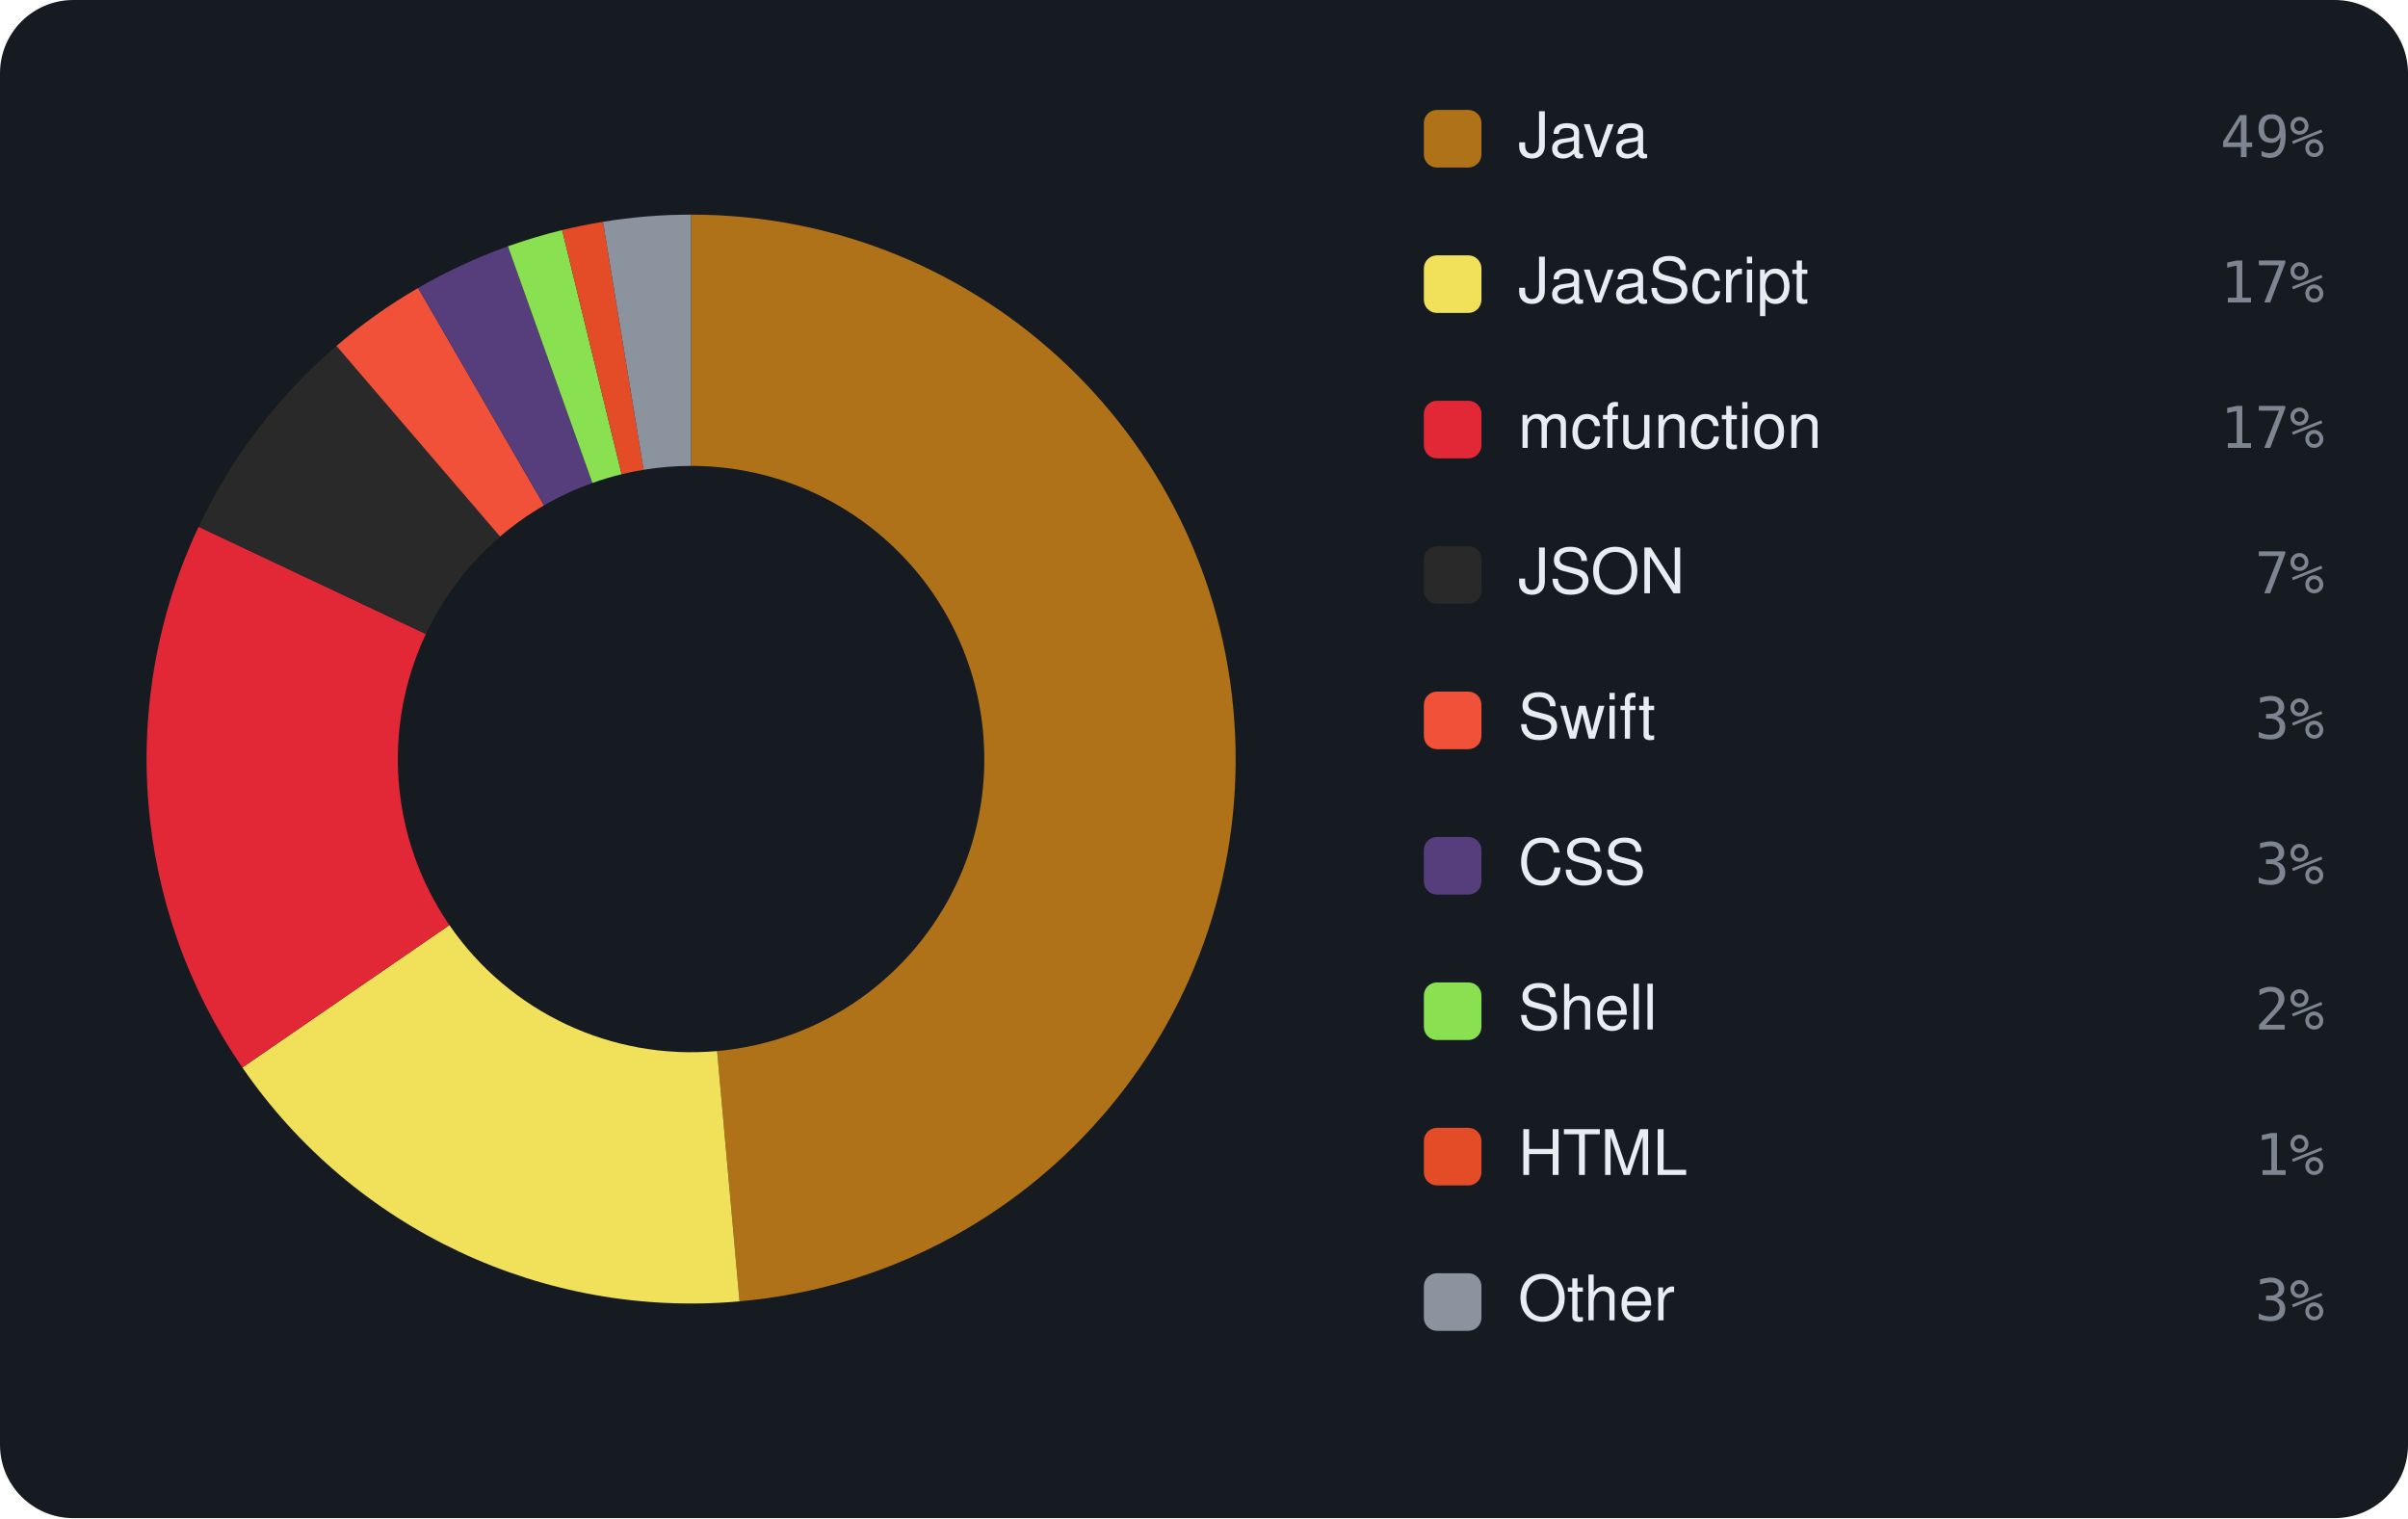
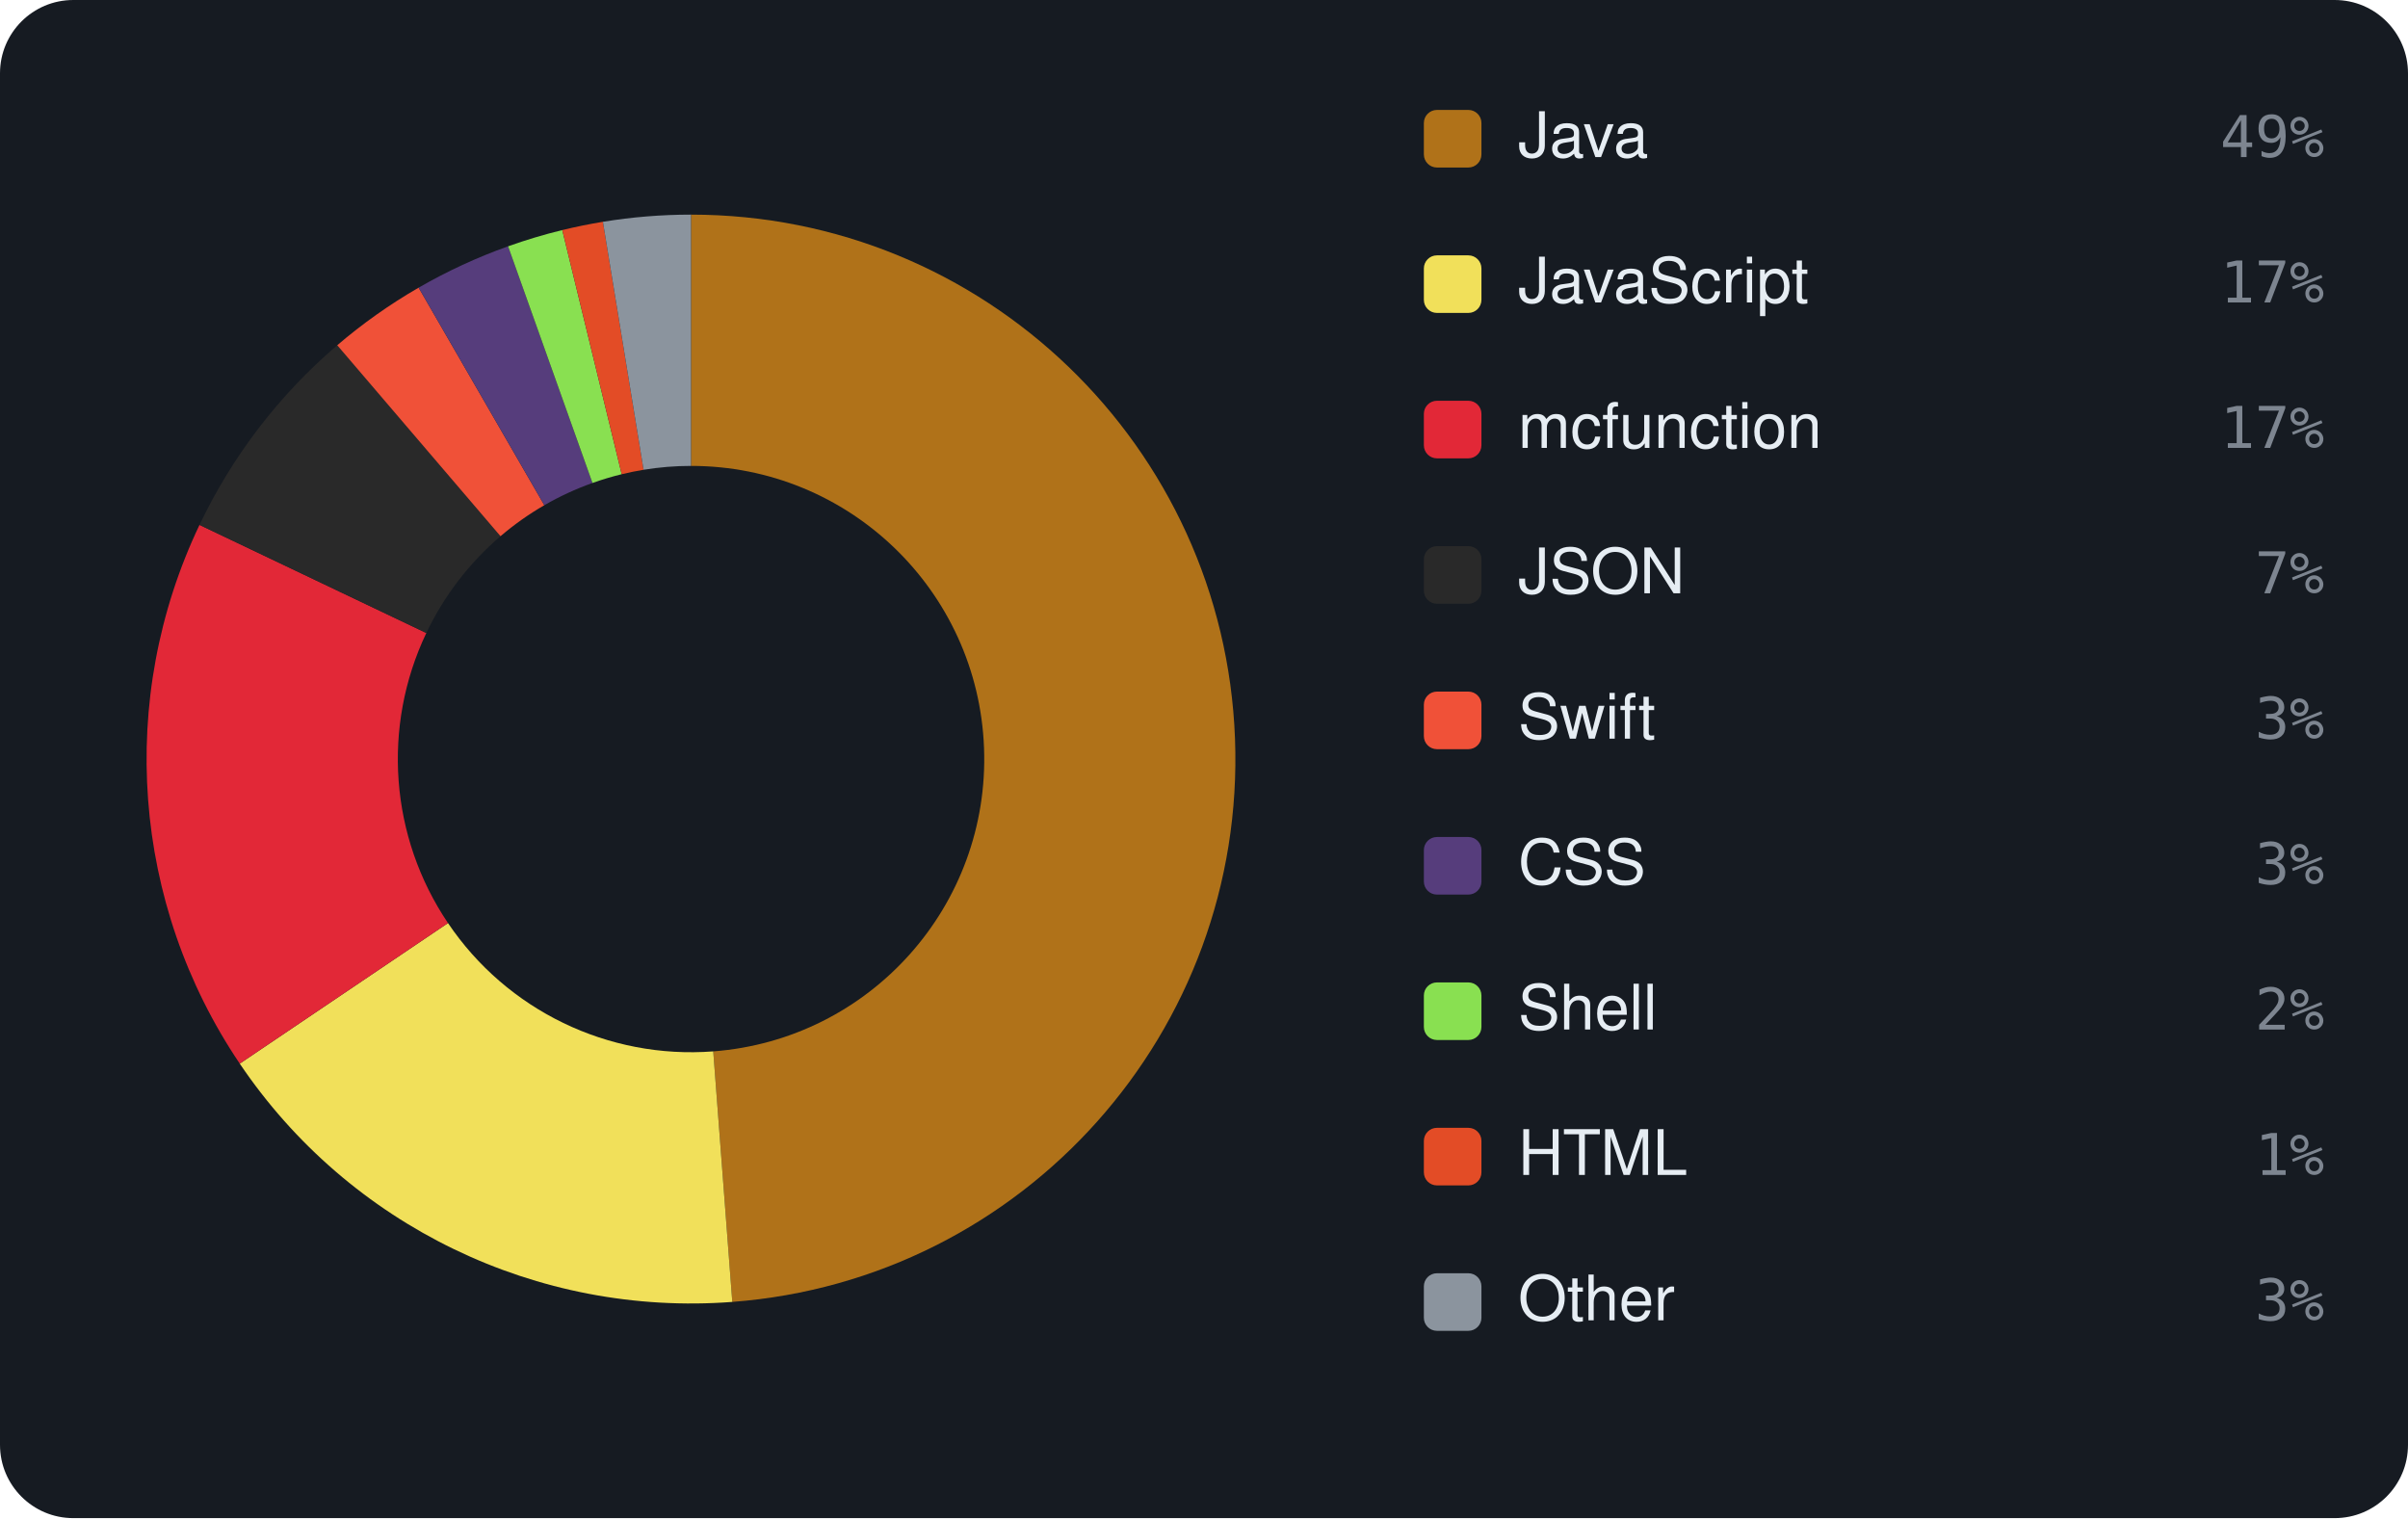
<svg xmlns="http://www.w3.org/2000/svg" viewBox="0 0 460 290" width="460" height="290" font-family="-apple-system,BlinkMacSystemFont,'Segoe UI',Helvetica,Arial,sans-serif">
  <rect width="460" height="290" rx="14" fill="#161b22" />
-   <path d="M132.00 41.00 A104 104 0 0 1 141.27 248.59 L136.99 200.78 A56 56 0 0 0 132.00 89.00 Z" fill="#b07219" />
-   <path d="M141.27 248.59 A104 104 0 0 1 46.30 203.92 L85.85 176.72 A56 56 0 0 0 136.99 200.78 Z" fill="#f1e05a" />
-   <path d="M46.30 203.92 A104 104 0 0 1 37.94 100.63 L81.35 121.11 A56 56 0 0 0 85.85 176.72 Z" fill="#E22837" />
-   <path d="M37.94 100.63 A104 104 0 0 1 64.27 66.08 L95.53 102.50 A56 56 0 0 0 81.35 121.11 Z" fill="#292929" />
-   <path d="M64.27 66.08 A104 104 0 0 1 79.87 55.01 L103.93 96.54 A56 56 0 0 0 95.53 102.50 Z" fill="#F05138" />
-   <path d="M79.87 55.01 A104 104 0 0 1 97.03 47.05 L113.17 92.26 A56 56 0 0 0 103.93 96.54 Z" fill="#563d7c" />
-   <path d="M97.03 47.05 A104 104 0 0 1 107.39 43.95 L118.75 90.59 A56 56 0 0 0 113.17 92.26 Z" fill="#89e051" />
-   <path d="M107.39 43.95 A104 104 0 0 1 115.19 42.37 L122.95 89.74 A56 56 0 0 0 118.75 90.59 Z" fill="#e34c26" />
-   <path d="M115.19 42.37 A104 104 0 0 1 132.00 41.00 L132.00 89.00 A56 56 0 0 0 122.95 89.74 Z" fill="#8b949e" />
+   <path d="M132.00 41.00 A104 104 0 0 1 139.89 248.70 L136.25 200.84 A56 56 0 0 0 132.00 89.00 Z" fill="#b07219" />
+   <path d="M139.89 248.70 A104 104 0 0 1 45.80 203.18 L85.58 176.33 A56 56 0 0 0 136.25 200.84 Z" fill="#f1e05a" />
+   <path d="M45.80 203.18 A104 104 0 0 1 38.11 100.27 L81.44 120.92 A56 56 0 0 0 85.58 176.33 Z" fill="#E22837" />
+   <path d="M38.11 100.27 A104 104 0 0 1 64.42 65.95 L95.61 102.43 A56 56 0 0 0 81.44 120.92 Z" fill="#292929" />
+   <path d="M64.42 65.95 A104 104 0 0 1 79.97 54.95 L103.98 96.51 A56 56 0 0 0 95.61 102.43 Z" fill="#F05138" />
+   <path d="M79.97 54.95 A104 104 0 0 1 97.06 47.05 L113.18 92.26 A56 56 0 0 0 103.98 96.51 Z" fill="#563d7c" />
+   <path d="M97.06 47.05 A104 104 0 0 1 107.41 43.95 L118.76 90.59 A56 56 0 0 0 113.18 92.26 Z" fill="#89e051" />
+   <path d="M107.41 43.95 A104 104 0 0 1 115.17 42.37 L122.94 89.74 A56 56 0 0 0 118.76 90.59 Z" fill="#e34c26" />
+   <path d="M115.17 42.37 A104 104 0 0 1 132.00 41.00 L132.00 89.00 A56 56 0 0 0 122.94 89.74 Z" fill="#8b949e" />
  <rect x="272" y="21" width="11" height="11" rx="2.5" fill="#b07219" />
  <text x="290" y="30" font-size="12" fill="#e6edf3">Java</text>
  <text x="444" y="30" text-anchor="end" font-size="11" font-family="monospace" fill="#7d8590">49%</text>
  <rect x="272" y="48.778" width="11" height="11" rx="2.5" fill="#f1e05a" />
  <text x="290" y="57.778" font-size="12" fill="#e6edf3">JavaScript</text>
  <text x="444" y="57.778" text-anchor="end" font-size="11" font-family="monospace" fill="#7d8590">17%</text>
  <rect x="272" y="76.556" width="11" height="11" rx="2.5" fill="#E22837" />
  <text x="290" y="85.556" font-size="12" fill="#e6edf3">mcfunction</text>
  <text x="444" y="85.556" text-anchor="end" font-size="11" font-family="monospace" fill="#7d8590">17%</text>
  <rect x="272" y="104.333" width="11" height="11" rx="2.5" fill="#292929" />
  <text x="290" y="113.333" font-size="12" fill="#e6edf3">JSON</text>
  <text x="444" y="113.333" text-anchor="end" font-size="11" font-family="monospace" fill="#7d8590">7%</text>
  <rect x="272" y="132.111" width="11" height="11" rx="2.5" fill="#F05138" />
  <text x="290" y="141.111" font-size="12" fill="#e6edf3">Swift</text>
  <text x="444" y="141.111" text-anchor="end" font-size="11" font-family="monospace" fill="#7d8590">3%</text>
  <rect x="272" y="159.889" width="11" height="11" rx="2.5" fill="#563d7c" />
  <text x="290" y="168.889" font-size="12" fill="#e6edf3">CSS</text>
  <text x="444" y="168.889" text-anchor="end" font-size="11" font-family="monospace" fill="#7d8590">3%</text>
  <rect x="272" y="187.667" width="11" height="11" rx="2.5" fill="#89e051" />
  <text x="290" y="196.667" font-size="12" fill="#e6edf3">Shell</text>
  <text x="444" y="196.667" text-anchor="end" font-size="11" font-family="monospace" fill="#7d8590">2%</text>
  <rect x="272" y="215.444" width="11" height="11" rx="2.5" fill="#e34c26" />
  <text x="290" y="224.444" font-size="12" fill="#e6edf3">HTML</text>
  <text x="444" y="224.444" text-anchor="end" font-size="11" font-family="monospace" fill="#7d8590">1%</text>
  <rect x="272" y="243.222" width="11" height="11" rx="2.5" fill="#8b949e" />
  <text x="290" y="252.222" font-size="12" fill="#e6edf3">Other</text>
  <text x="444" y="252.222" text-anchor="end" font-size="11" font-family="monospace" fill="#7d8590">3%</text>
</svg>
